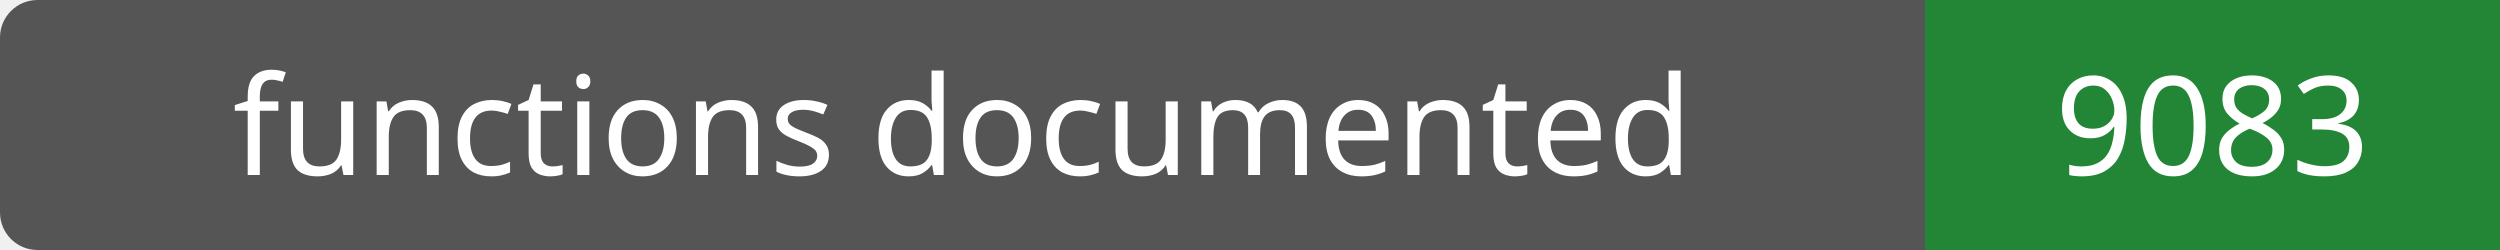
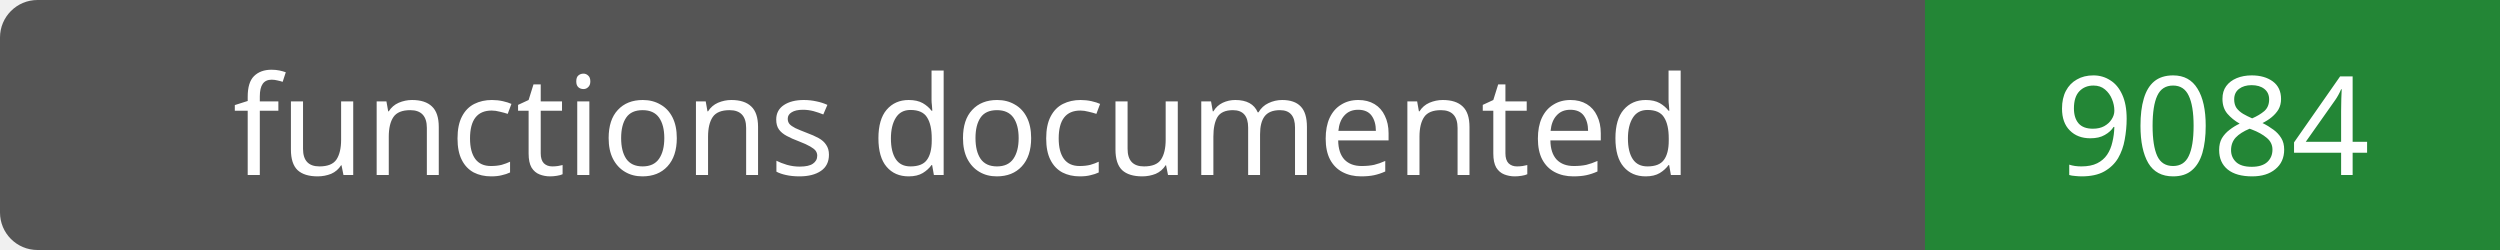
- <svg xmlns="http://www.w3.org/2000/svg" width="200" height="20" role="img" aria-label="functions documented: 9083">
+ <svg xmlns="http://www.w3.org/2000/svg" width="200" height="20" role="img" aria-label="functions documented: 9084">
  <rect width="200" height="20" rx="3" fill="#555" />
  <path fill="#238636" d="M154 0h46v20H154z" />
  <g fill="#fff" text-anchor="middle" font-family="Verdana,sans-serif" font-size="11">
    <text x="77.0" y="14">functions documented</text>
-     <text x="177.0" y="14">9083</text>
+     <text x="177.0" y="14">9084</text>
  </g>
</svg>
